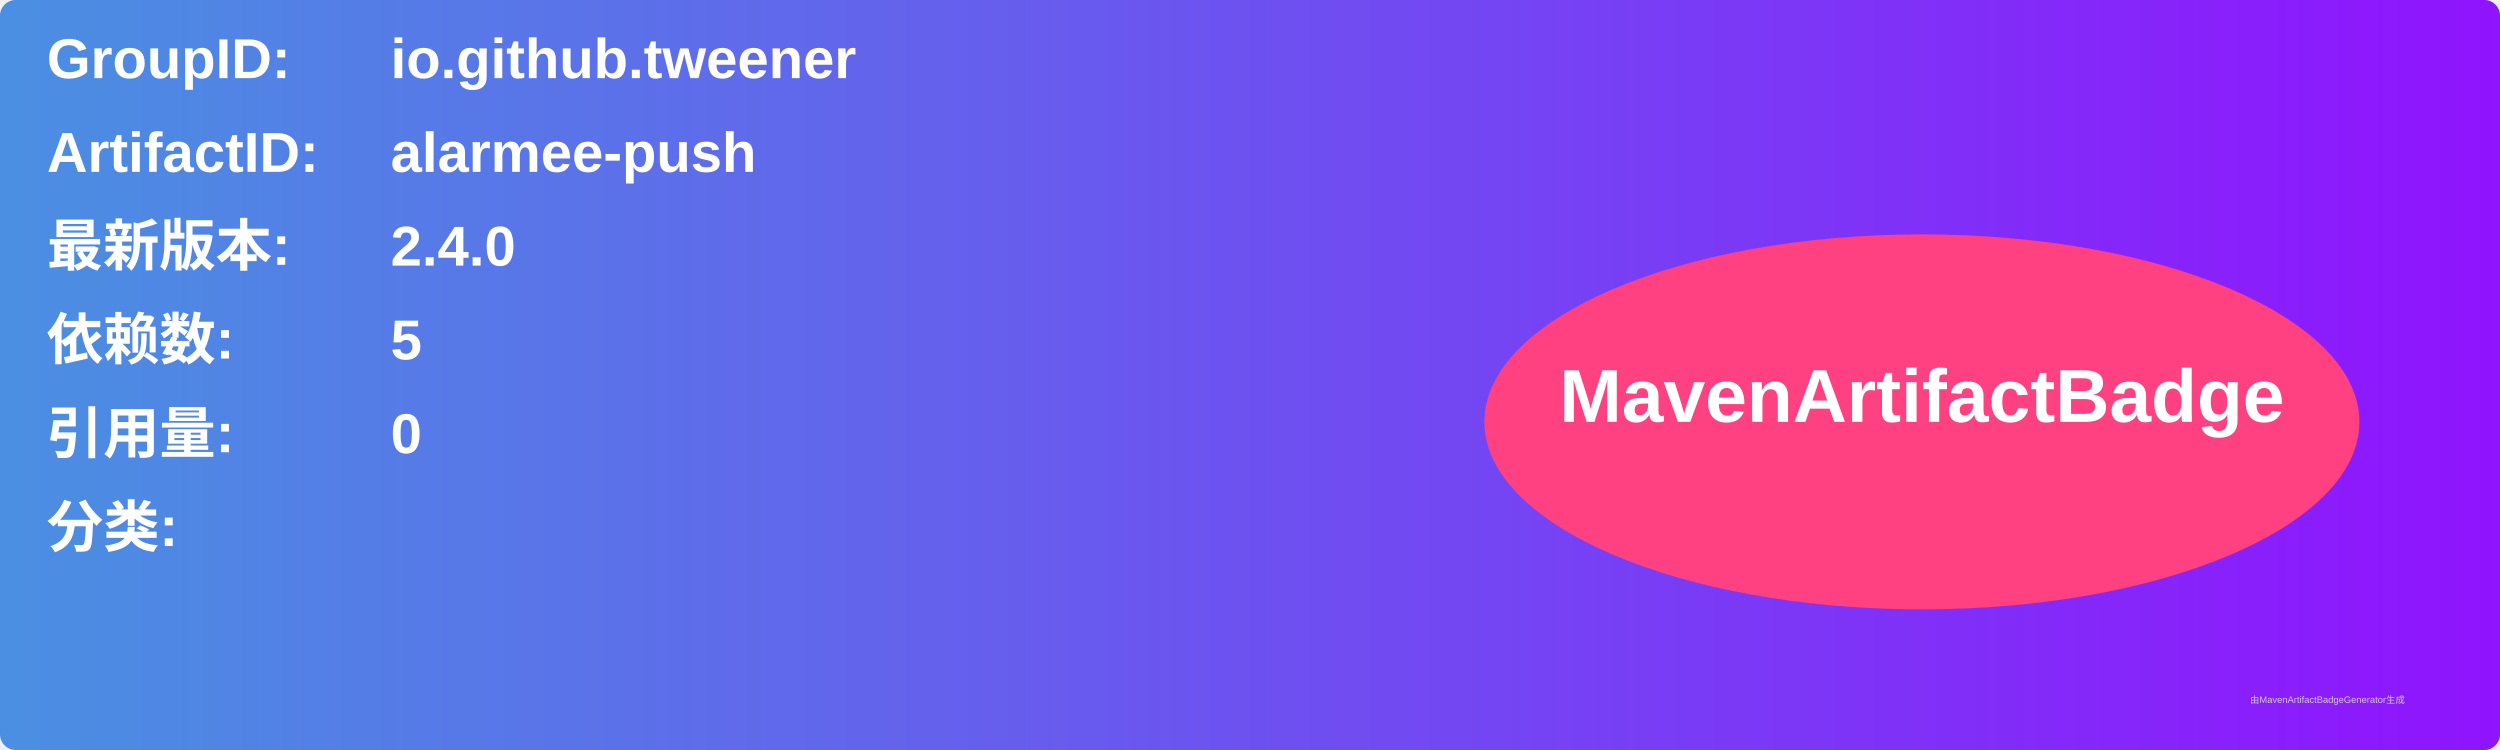
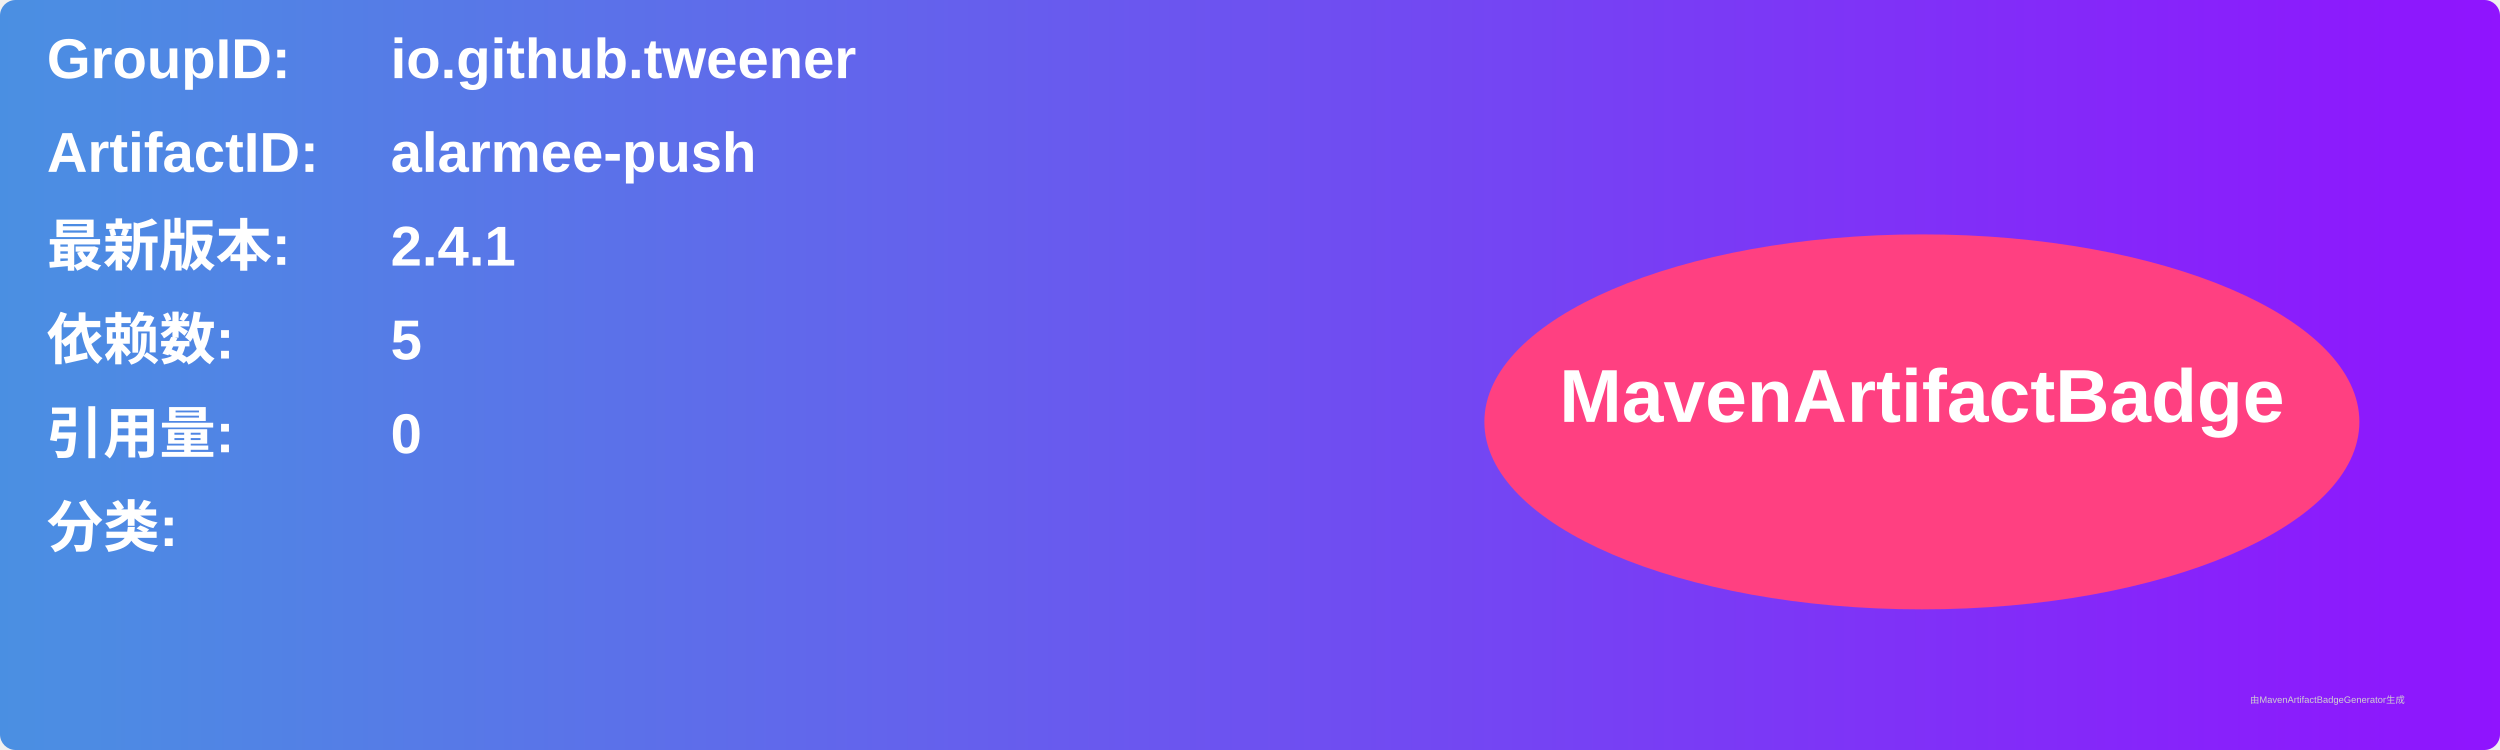
<svg xmlns="http://www.w3.org/2000/svg" width="800" height="240" viewBox="0 0 800 240">
  <linearGradient id="grad" x1="0%" y1="0%" x2="100%" y2="0%">
    <stop offset="0%" stop-color="#4a90e2" />
    <stop offset="100%" stop-color="#9013fe" />
  </linearGradient>
  <rect width="100%" height="100%" rx="5" ry="5" fill="url(#grad)" />
  <g transform="translate(15, 15)">
    <text x="0" y="10" font-family="Arial" font-size="18" fill="white" font-weight="bold" width="260">GroupID:</text>
    <text x="110" y="10" font-family="Arial" font-size="18" fill="white" font-weight="bold" width="460">io.github.tweener</text>
    <text x="0" y="40" font-family="Arial" font-size="18" fill="white" font-weight="bold" width="260">ArtifactID:</text>
    <text x="110" y="40" font-family="Arial" font-size="18" fill="white" font-weight="bold" width="460">alarmee-push</text>
    <text x="0" y="70" font-family="Arial" font-size="18" fill="white" font-weight="bold">最新版本:</text>
    <text x="110" y="70" font-family="Arial" font-size="18" fill="white" font-weight="bold">
-       <tspan font-weight="bold">2.4.0</tspan>
+       <tspan font-weight="bold">2.4.1</tspan>
    </text>
    <text x="0" y="100" font-family="Arial" font-size="18" fill="white" font-weight="bold">依赖数: </text>
    <text x="110" y="100" font-family="Arial" font-size="18" fill="white">
      <tspan font-weight="bold">5</tspan>
    </text>
    <text x="0" y="130" font-family="Arial" font-size="18" fill="white" font-weight="bold">引用量: </text>
    <text x="110" y="130" font-family="Arial" font-size="18" fill="white">
      <tspan font-weight="bold">0</tspan>
    </text>
    <text x="0" y="160" font-family="Arial" font-size="18" fill="white" font-weight="bold">分类:</text>
    <text x="10" y="190" font-family="Arial" font-size="10" fill="white">
      <tspan font-weight="bold" />
    </text>
    <ellipse cx="600" cy="120" rx="140" ry="60" fill="#ff4081" />
    <text x="600" y="120" text-anchor="middle" font-family="Arial" font-size="24" fill="white" font-weight="bold">MavenArtifactBadge</text>
  </g>
  <text x="720" y="225" font-family="Arial" font-size="3" fill="#d0d0d0">由MavenArtifactBadgeGenerator生成</text>
</svg>
